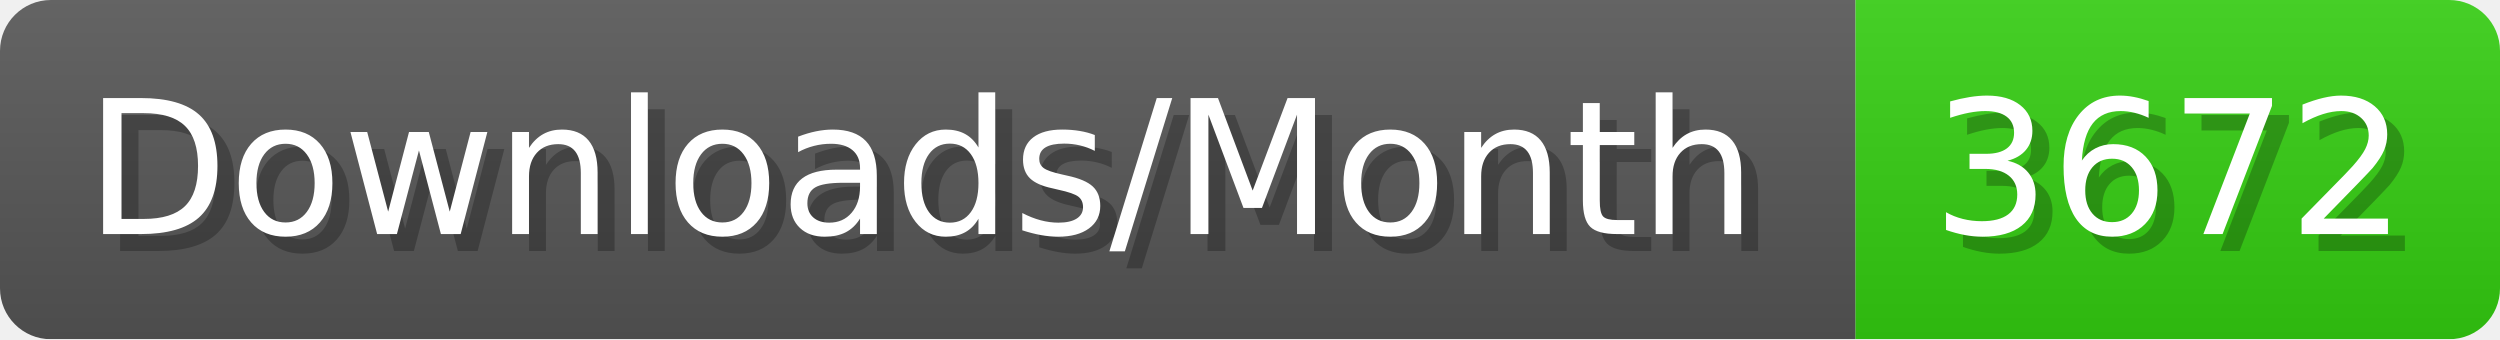
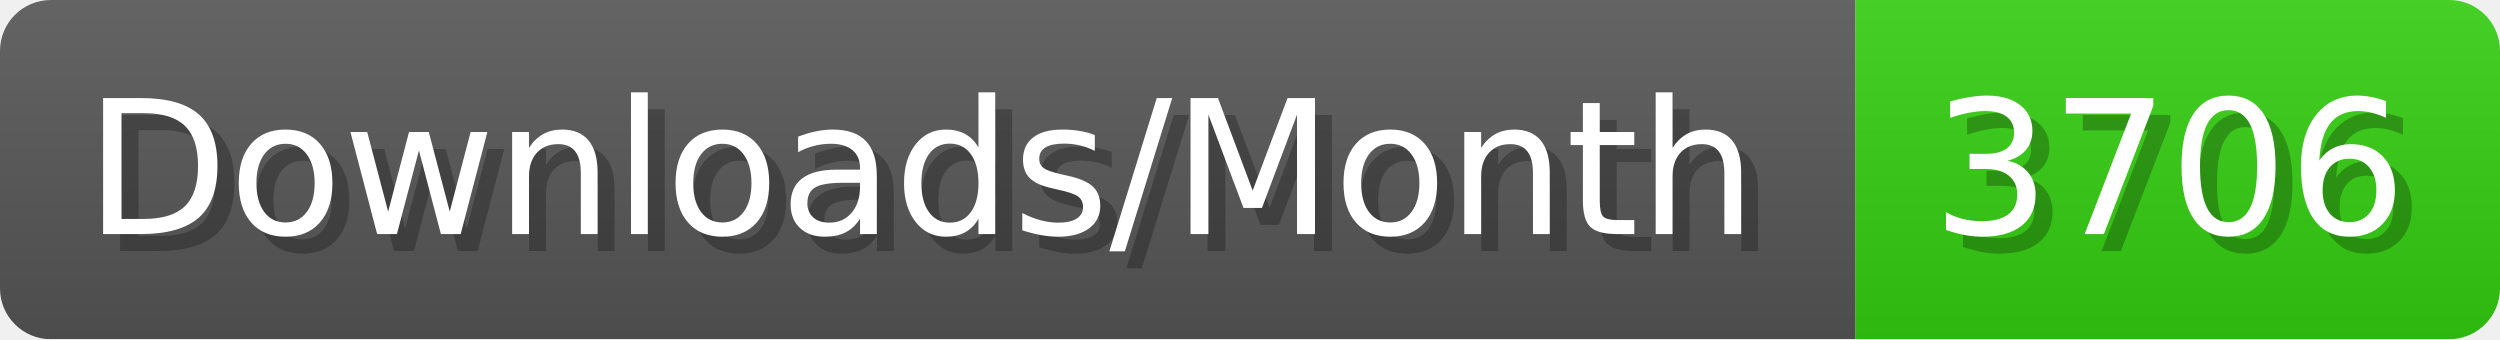
- <svg xmlns="http://www.w3.org/2000/svg" width="147.4" height="20" viewBox="0 0 1474 200" role="img" aria-label="Downloads/Month: 3672">
+ <svg xmlns="http://www.w3.org/2000/svg" width="147.4" height="20" viewBox="0 0 1474 200" role="img" aria-label="Downloads/Month: 3706">
  <linearGradient id="YlXUI" x2="0" y2="100%">
    <stop offset="0" stop-opacity=".1" stop-color="#EEE" />
    <stop offset="1" stop-opacity=".1" />
  </linearGradient>
  <mask id="JHhop">
    <rect width="1474" height="200" rx="30" fill="#FFF" />
  </mask>
  <g mask="url(#JHhop)">
    <rect width="1094" height="200" fill="#555" />
    <rect width="380" height="200" fill="#3C1" x="1094" />
    <rect width="1474" height="200" fill="url(#YlXUI)" />
  </g>
  <g aria-hidden="true" fill="#fff" text-anchor="start" font-family="Verdana,DejaVu Sans,sans-serif" font-size="110">
    <text x="60" y="148" textLength="994" fill="#000" opacity="0.25">Downloads/Month</text>
    <text x="50" y="138" textLength="994">Downloads/Month</text>
-     <text x="1149" y="148" textLength="280" fill="#000" opacity="0.25">3672</text>
-     <text x="1139" y="138" textLength="280">3672</text>
+     <text x="1149" y="148" textLength="280" fill="#000" opacity="0.25">3706</text>
+     <text x="1139" y="138" textLength="280">3706</text>
  </g>
</svg>
